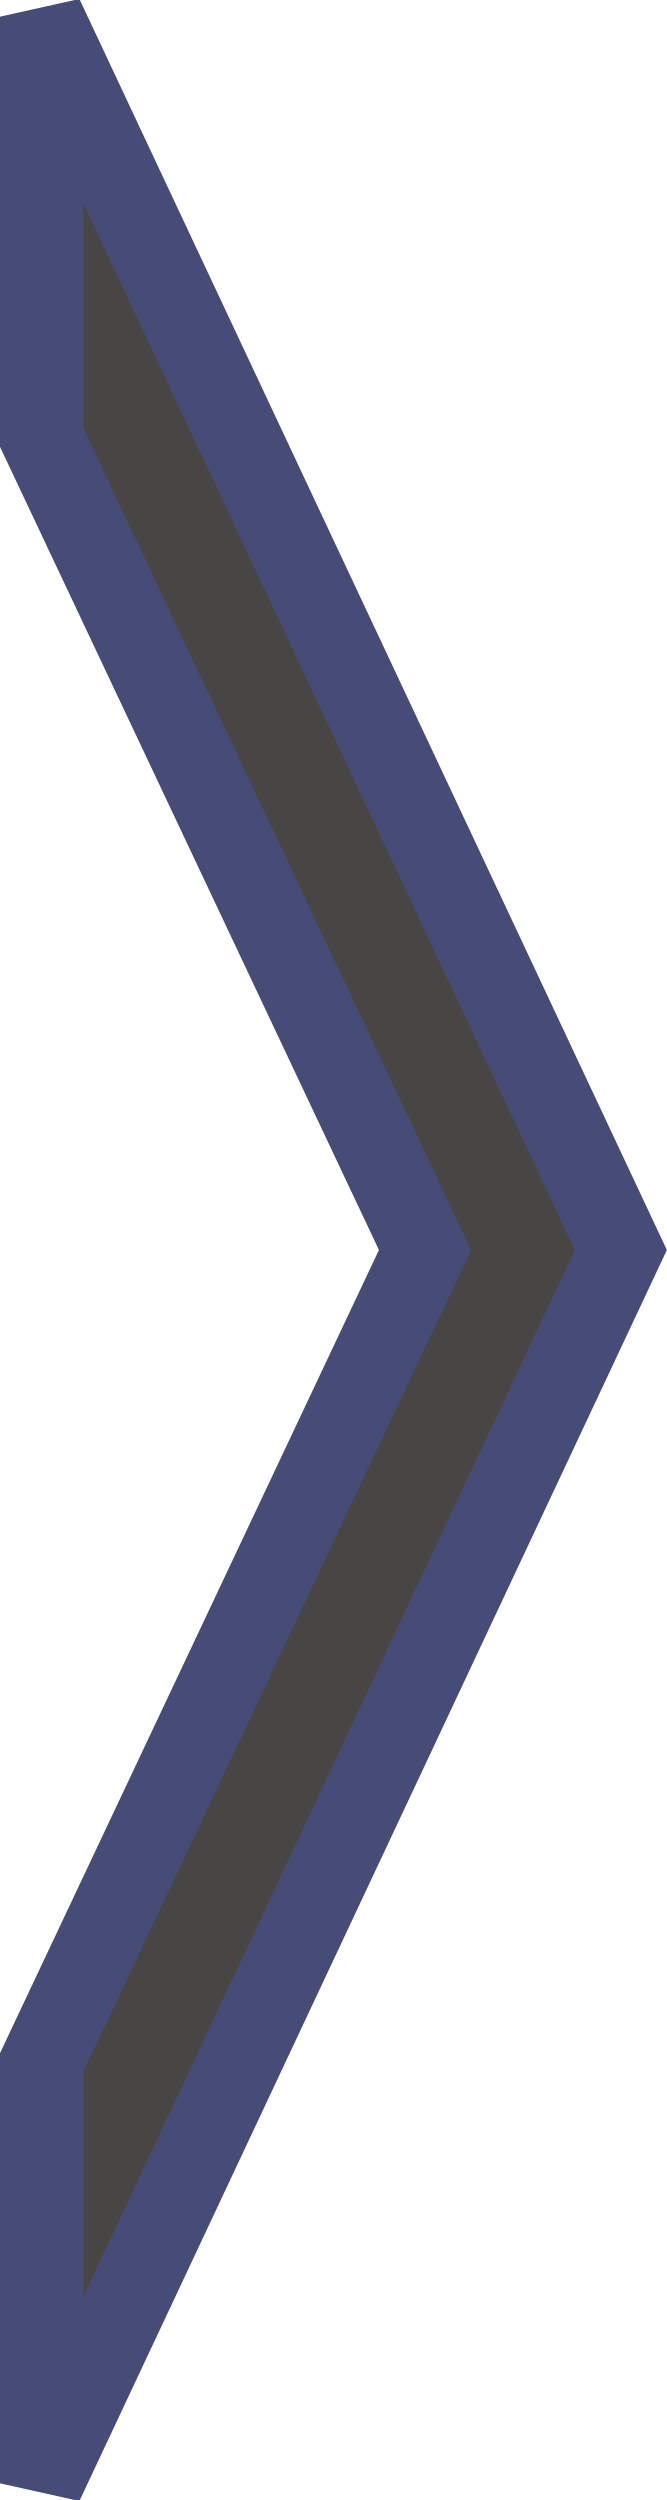
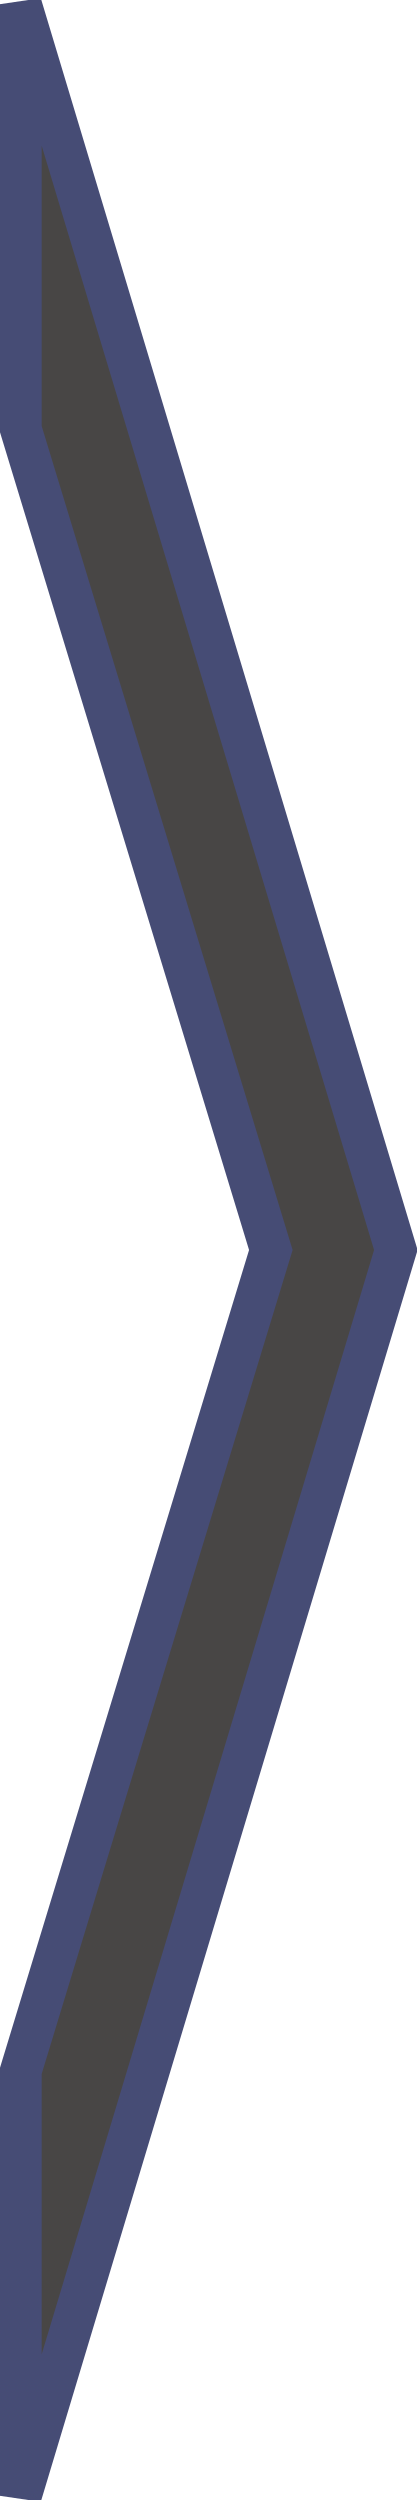
- <svg xmlns="http://www.w3.org/2000/svg" width="16" height="60">
-   <path fill="#484645" stroke="#464c75" stroke-width="2" d="M1 .4L14.9 30 1 59.6V49.5L10.2 30 1 10.5z" />
+ <svg xmlns="http://www.w3.org/2000/svg" width="10" height="60">
+   <path fill="#484645" stroke="#464c75" d="M.5.1l9 29.9-9 29.9V49.7l6-19.7-6-19.7z" />
</svg>
